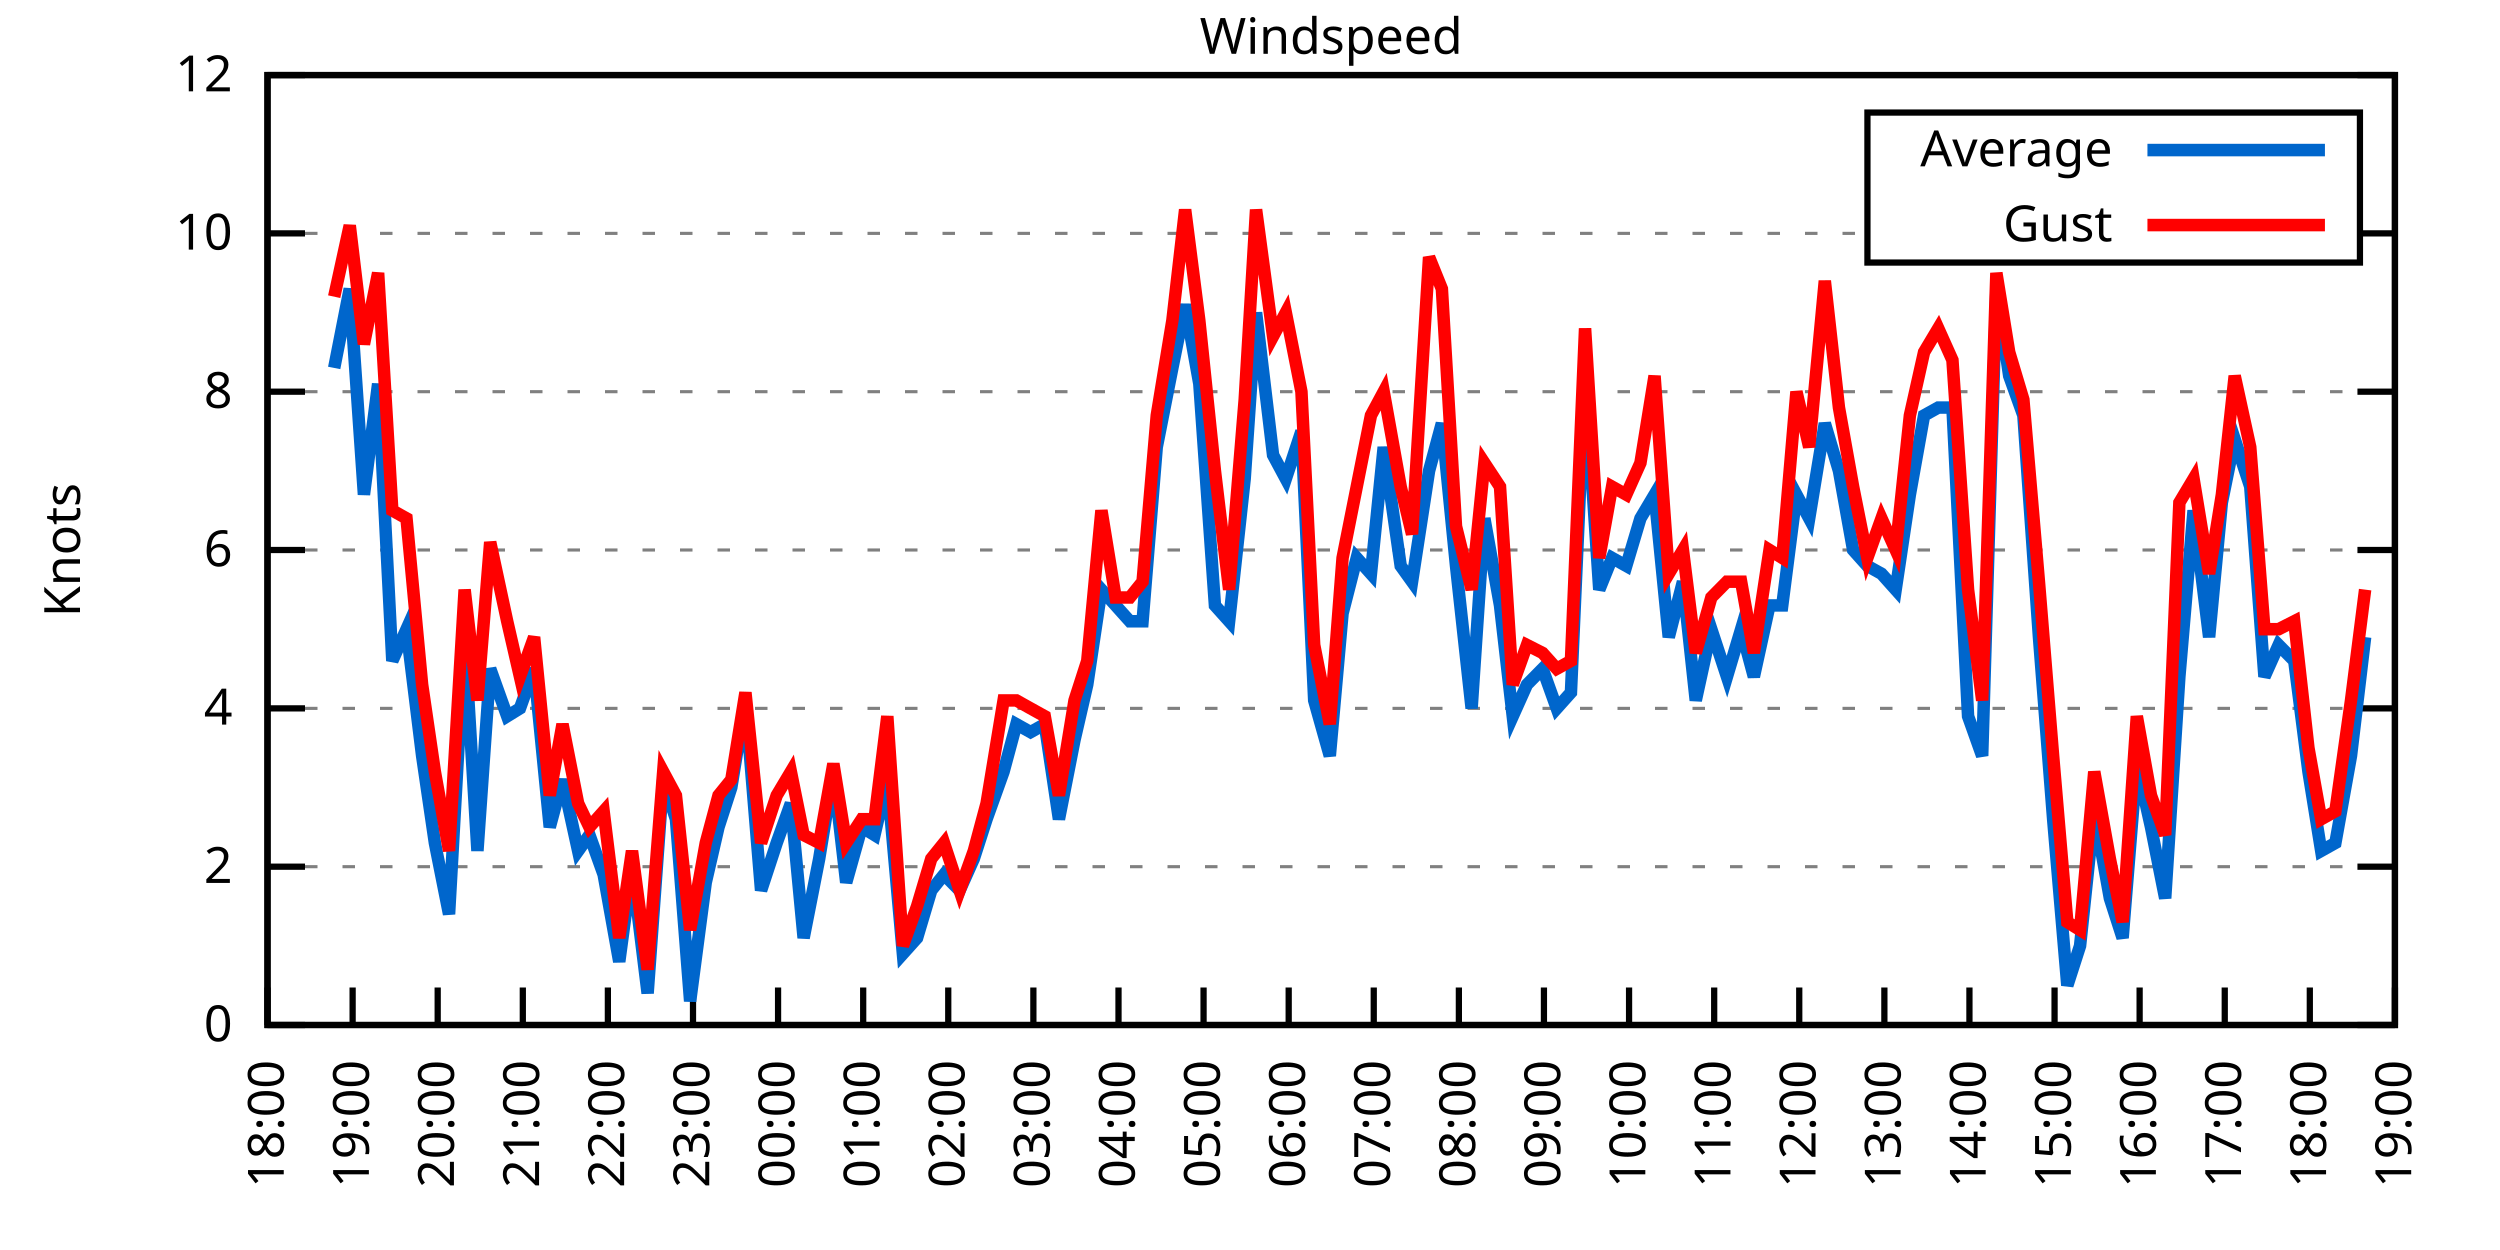
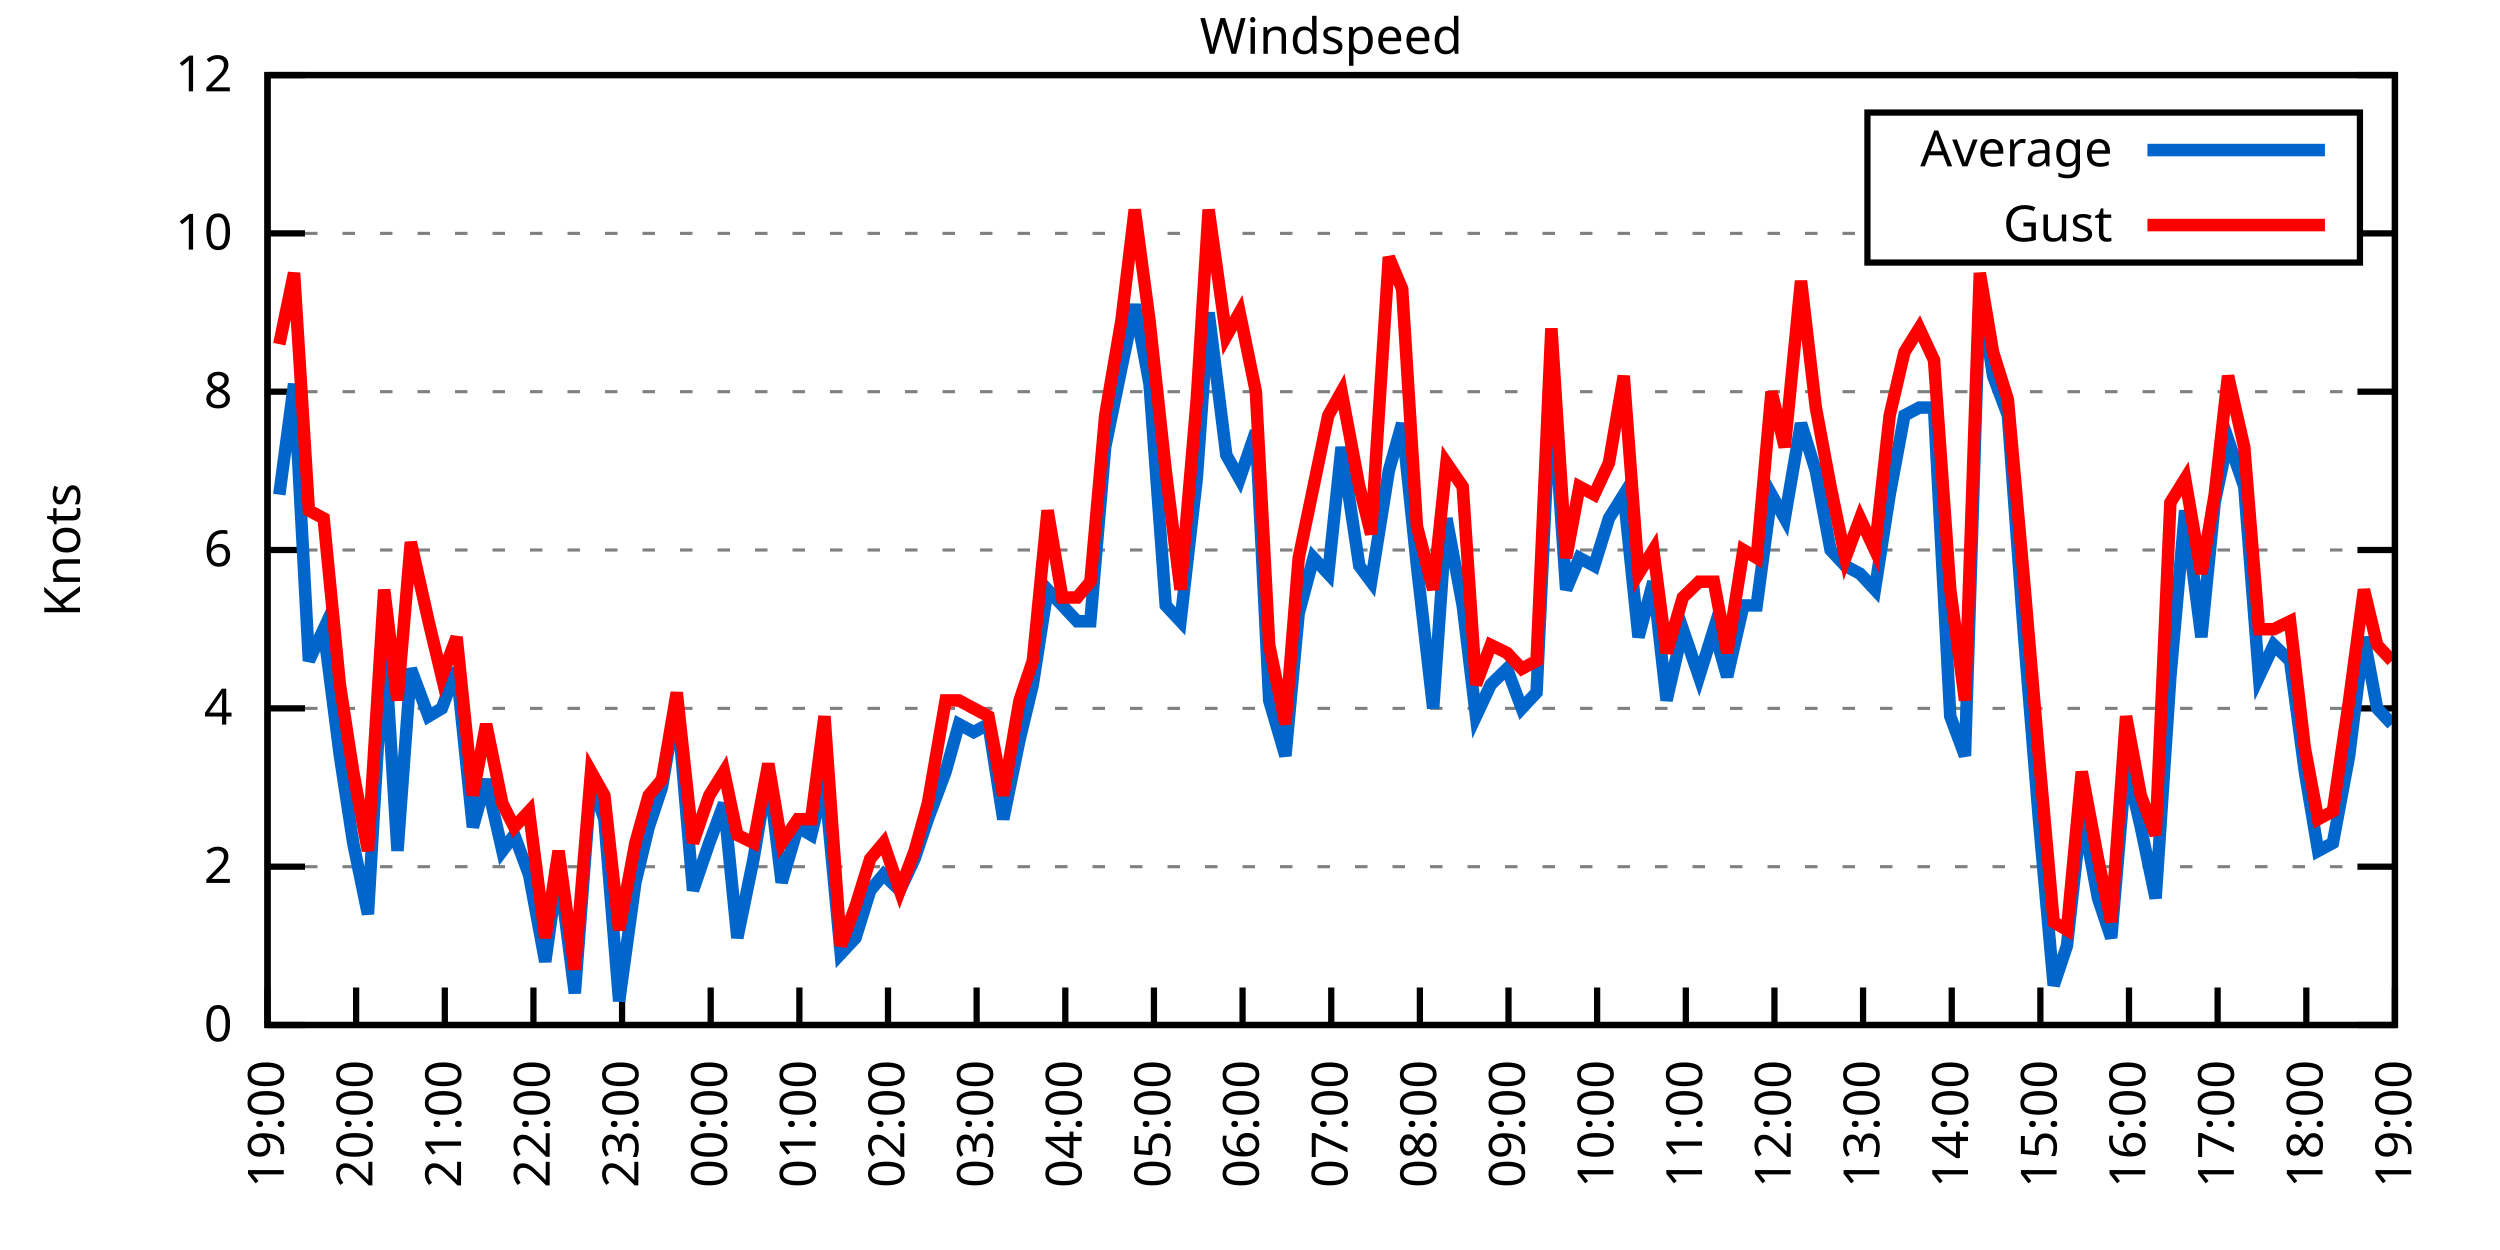
<svg xmlns="http://www.w3.org/2000/svg" xmlns:xlink="http://www.w3.org/1999/xlink" width="400" height="200" viewBox="0 0 400 200">
  <g id="gnuplot_canvas">
    <rect x="0" y="0" width="400" height="200" fill="none" />
    <defs>
      <circle id="gpDot" r="0.5" stroke-width="0.5" stroke="currentColor" />
      <path id="gpPt0" stroke-width="0.333" stroke="currentColor" d="M-1,0 h2 M0,-1 v2" />
      <path id="gpPt1" stroke-width="0.333" stroke="currentColor" d="M-1,-1 L1,1 M1,-1 L-1,1" />
      <path id="gpPt2" stroke-width="0.333" stroke="currentColor" d="M-1,0 L1,0 M0,-1 L0,1 M-1,-1 L1,1 M-1,1 L1,-1" />
      <rect id="gpPt3" stroke-width="0.333" stroke="currentColor" x="-1" y="-1" width="2" height="2" />
      <rect id="gpPt4" stroke-width="0.333" stroke="currentColor" fill="currentColor" x="-1" y="-1" width="2" height="2" />
      <circle id="gpPt5" stroke-width="0.333" stroke="currentColor" cx="0" cy="0" r="1" />
      <use xlink:href="#gpPt5" id="gpPt6" fill="currentColor" stroke="none" />
      <path id="gpPt7" stroke-width="0.333" stroke="currentColor" d="M0,-1.33 L-1.33,0.67 L1.33,0.67 z" />
      <use xlink:href="#gpPt7" id="gpPt8" fill="currentColor" stroke="none" />
      <use xlink:href="#gpPt7" id="gpPt9" stroke="currentColor" transform="rotate(180)" />
      <use xlink:href="#gpPt9" id="gpPt10" fill="currentColor" stroke="none" />
      <use xlink:href="#gpPt3" id="gpPt11" stroke="currentColor" transform="rotate(45)" />
      <use xlink:href="#gpPt11" id="gpPt12" fill="currentColor" stroke="none" />
      <path id="gpPt13" stroke-width="0.333" stroke="currentColor" d="M0,1.330 L1.265,0.411 L0.782,-1.067 L-0.782,-1.076 L-1.265,0.411 z" />
      <use xlink:href="#gpPt13" id="gpPt14" fill="currentColor" stroke="none" />
      <filter id="textbox" filterUnits="objectBoundingBox" x="0" y="0" height="1" width="1">
        <feFlood flood-color="white" flood-opacity="1" result="bgnd" />
        <feComposite in="SourceGraphic" in2="bgnd" operator="atop" />
      </filter>
      <filter id="greybox" filterUnits="objectBoundingBox" x="0" y="0" height="1" width="1">
        <feFlood flood-color="lightgrey" flood-opacity="1" result="grey" />
        <feComposite in="SourceGraphic" in2="grey" operator="atop" />
      </filter>
    </defs>
    <g fill="none" color="white" stroke="currentColor" stroke-width="1.00" stroke-linecap="butt" stroke-linejoin="miter">
</g>
    <g fill="none" color="black" stroke="currentColor" stroke-width="1.00" stroke-linecap="butt" stroke-linejoin="miter">
      <g stroke="none" shape-rendering="crispEdges">
        <polygon fill="rgb(255, 255, 255)" points="42.80,164.00 383.18,164.00 383.18,12.02 42.80,12.02 " />
      </g>
    </g>
    <g fill="none" color="black" stroke="currentColor" stroke-width="1.00" stroke-linecap="butt" stroke-linejoin="miter">
</g>
    <g fill="none" color="black" stroke="black" stroke-width="0.50" stroke-linecap="butt" stroke-linejoin="miter">
</g>
    <g fill="none" color="gray" stroke="currentColor" stroke-width="0.50" stroke-linecap="butt" stroke-linejoin="miter">
      <path stroke="gray" stroke-dasharray="2,4" class="gridline" d="M42.80,164.00 L383.19,164.00  " />
    </g>
    <g fill="none" color="gray" stroke="gray" stroke-width="1.00" stroke-linecap="butt" stroke-linejoin="miter">
</g>
    <g fill="none" color="black" stroke="currentColor" stroke-width="1.00" stroke-linecap="butt" stroke-linejoin="miter">
      <path stroke="black" d="M42.80,164.00 L48.80,164.00 M383.19,164.00 L377.19,164.00  " />
      <g transform="translate(37.20,166.60)" stroke="none" fill="black" font-family="Sans" font-size="8.00" text-anchor="end">
        <text>
          <tspan font-family="Sans"> 0</tspan>
        </text>
      </g>
    </g>
    <g fill="none" color="black" stroke="currentColor" stroke-width="1.00" stroke-linecap="butt" stroke-linejoin="miter">
</g>
    <g fill="none" color="black" stroke="black" stroke-width="0.50" stroke-linecap="butt" stroke-linejoin="miter">
</g>
    <g fill="none" color="gray" stroke="currentColor" stroke-width="0.50" stroke-linecap="butt" stroke-linejoin="miter">
      <path stroke="gray" stroke-dasharray="2,4" class="gridline" d="M42.80,138.67 L383.19,138.67  " />
    </g>
    <g fill="none" color="gray" stroke="gray" stroke-width="1.00" stroke-linecap="butt" stroke-linejoin="miter">
</g>
    <g fill="none" color="black" stroke="currentColor" stroke-width="1.00" stroke-linecap="butt" stroke-linejoin="miter">
      <path stroke="black" d="M42.80,138.67 L48.80,138.67 M383.19,138.67 L377.19,138.67  " />
      <g transform="translate(37.20,141.27)" stroke="none" fill="black" font-family="Sans" font-size="8.00" text-anchor="end">
        <text>
          <tspan font-family="Sans"> 2</tspan>
        </text>
      </g>
    </g>
    <g fill="none" color="black" stroke="currentColor" stroke-width="1.00" stroke-linecap="butt" stroke-linejoin="miter">
</g>
    <g fill="none" color="black" stroke="black" stroke-width="0.50" stroke-linecap="butt" stroke-linejoin="miter">
</g>
    <g fill="none" color="gray" stroke="currentColor" stroke-width="0.50" stroke-linecap="butt" stroke-linejoin="miter">
      <path stroke="gray" stroke-dasharray="2,4" class="gridline" d="M42.80,113.34 L383.19,113.34  " />
    </g>
    <g fill="none" color="gray" stroke="gray" stroke-width="1.00" stroke-linecap="butt" stroke-linejoin="miter">
</g>
    <g fill="none" color="black" stroke="currentColor" stroke-width="1.00" stroke-linecap="butt" stroke-linejoin="miter">
      <path stroke="black" d="M42.80,113.34 L48.80,113.34 M383.19,113.34 L377.19,113.34  " />
      <g transform="translate(37.20,115.94)" stroke="none" fill="black" font-family="Sans" font-size="8.00" text-anchor="end">
        <text>
          <tspan font-family="Sans"> 4</tspan>
        </text>
      </g>
    </g>
    <g fill="none" color="black" stroke="currentColor" stroke-width="1.00" stroke-linecap="butt" stroke-linejoin="miter">
</g>
    <g fill="none" color="black" stroke="black" stroke-width="0.50" stroke-linecap="butt" stroke-linejoin="miter">
</g>
    <g fill="none" color="gray" stroke="currentColor" stroke-width="0.50" stroke-linecap="butt" stroke-linejoin="miter">
      <path stroke="gray" stroke-dasharray="2,4" class="gridline" d="M42.80,88.00 L383.19,88.00  " />
    </g>
    <g fill="none" color="gray" stroke="gray" stroke-width="1.00" stroke-linecap="butt" stroke-linejoin="miter">
</g>
    <g fill="none" color="black" stroke="currentColor" stroke-width="1.00" stroke-linecap="butt" stroke-linejoin="miter">
      <path stroke="black" d="M42.80,88.00 L48.80,88.00 M383.19,88.00 L377.19,88.00  " />
      <g transform="translate(37.20,90.60)" stroke="none" fill="black" font-family="Sans" font-size="8.00" text-anchor="end">
        <text>
          <tspan font-family="Sans"> 6</tspan>
        </text>
      </g>
    </g>
    <g fill="none" color="black" stroke="currentColor" stroke-width="1.00" stroke-linecap="butt" stroke-linejoin="miter">
</g>
    <g fill="none" color="black" stroke="black" stroke-width="0.50" stroke-linecap="butt" stroke-linejoin="miter">
</g>
    <g fill="none" color="gray" stroke="currentColor" stroke-width="0.50" stroke-linecap="butt" stroke-linejoin="miter">
      <path stroke="gray" stroke-dasharray="2,4" class="gridline" d="M42.80,62.67 L383.19,62.67  " />
    </g>
    <g fill="none" color="gray" stroke="gray" stroke-width="1.00" stroke-linecap="butt" stroke-linejoin="miter">
</g>
    <g fill="none" color="black" stroke="currentColor" stroke-width="1.00" stroke-linecap="butt" stroke-linejoin="miter">
      <path stroke="black" d="M42.80,62.67 L48.80,62.67 M383.19,62.67 L377.19,62.67  " />
      <g transform="translate(37.20,65.27)" stroke="none" fill="black" font-family="Sans" font-size="8.00" text-anchor="end">
        <text>
          <tspan font-family="Sans"> 8</tspan>
        </text>
      </g>
    </g>
    <g fill="none" color="black" stroke="currentColor" stroke-width="1.00" stroke-linecap="butt" stroke-linejoin="miter">
</g>
    <g fill="none" color="black" stroke="black" stroke-width="0.50" stroke-linecap="butt" stroke-linejoin="miter">
</g>
    <g fill="none" color="gray" stroke="currentColor" stroke-width="0.50" stroke-linecap="butt" stroke-linejoin="miter">
      <path stroke="gray" stroke-dasharray="2,4" class="gridline" d="M42.80,37.34 L298.79,37.34 M377.59,37.34 L383.19,37.34  " />
    </g>
    <g fill="none" color="gray" stroke="gray" stroke-width="1.00" stroke-linecap="butt" stroke-linejoin="miter">
</g>
    <g fill="none" color="black" stroke="currentColor" stroke-width="1.00" stroke-linecap="butt" stroke-linejoin="miter">
      <path stroke="black" d="M42.80,37.34 L48.80,37.34 M383.19,37.34 L377.19,37.34  " />
      <g transform="translate(37.20,39.94)" stroke="none" fill="black" font-family="Sans" font-size="8.00" text-anchor="end">
        <text>
          <tspan font-family="Sans"> 10</tspan>
        </text>
      </g>
    </g>
    <g fill="none" color="black" stroke="currentColor" stroke-width="1.00" stroke-linecap="butt" stroke-linejoin="miter">
</g>
    <g fill="none" color="black" stroke="black" stroke-width="0.50" stroke-linecap="butt" stroke-linejoin="miter">
</g>
    <g fill="none" color="gray" stroke="currentColor" stroke-width="0.50" stroke-linecap="butt" stroke-linejoin="miter">
      <path stroke="gray" stroke-dasharray="2,4" class="gridline" d="M42.80,12.01 L383.19,12.01  " />
    </g>
    <g fill="none" color="gray" stroke="gray" stroke-width="1.00" stroke-linecap="butt" stroke-linejoin="miter">
</g>
    <g fill="none" color="black" stroke="currentColor" stroke-width="1.00" stroke-linecap="butt" stroke-linejoin="miter">
      <path stroke="black" d="M42.80,12.01 L48.80,12.01 M383.19,12.01 L377.19,12.01  " />
      <g transform="translate(37.20,14.61)" stroke="none" fill="black" font-family="Sans" font-size="8.00" text-anchor="end">
        <text>
          <tspan font-family="Sans"> 12</tspan>
        </text>
      </g>
    </g>
    <g fill="none" color="black" stroke="currentColor" stroke-width="1.00" stroke-linecap="butt" stroke-linejoin="miter">
      <path stroke="black" d="M42.80,164.00 L42.80,158.00  " />
      <g transform="translate(45.40,169.60) rotate(270.00)" stroke="none" fill="black" font-family="Sans" font-size="8.00" text-anchor="end">
        <text>
-           <tspan font-family="Sans">18:00</tspan>
-         </text>
-       </g>
-     </g>
-     <g fill="none" color="black" stroke="currentColor" stroke-width="1.00" stroke-linecap="butt" stroke-linejoin="miter">
-       <path stroke="black" d="M56.42,164.00 L56.42,158.00  " />
-       <g transform="translate(59.02,169.60) rotate(270.00)" stroke="none" fill="black" font-family="Sans" font-size="8.00" text-anchor="end">
-         <text>
          <tspan font-family="Sans">19:00</tspan>
        </text>
      </g>
    </g>
    <g fill="none" color="black" stroke="currentColor" stroke-width="1.00" stroke-linecap="butt" stroke-linejoin="miter">
-       <path stroke="black" d="M70.03,164.00 L70.03,158.00  " />
-       <g transform="translate(72.63,169.60) rotate(270.00)" stroke="none" fill="black" font-family="Sans" font-size="8.00" text-anchor="end">
+       <path stroke="black" d="M56.98,164.00 L56.98,158.00  " />
+       <g transform="translate(59.58,169.60) rotate(270.00)" stroke="none" fill="black" font-family="Sans" font-size="8.00" text-anchor="end">
        <text>
          <tspan font-family="Sans">20:00</tspan>
        </text>
      </g>
    </g>
    <g fill="none" color="black" stroke="currentColor" stroke-width="1.00" stroke-linecap="butt" stroke-linejoin="miter">
-       <path stroke="black" d="M83.65,164.00 L83.65,158.00  " />
-       <g transform="translate(86.25,169.60) rotate(270.00)" stroke="none" fill="black" font-family="Sans" font-size="8.00" text-anchor="end">
+       <path stroke="black" d="M71.17,164.00 L71.17,158.00  " />
+       <g transform="translate(73.77,169.60) rotate(270.00)" stroke="none" fill="black" font-family="Sans" font-size="8.00" text-anchor="end">
        <text>
          <tspan font-family="Sans">21:00</tspan>
        </text>
      </g>
    </g>
    <g fill="none" color="black" stroke="currentColor" stroke-width="1.00" stroke-linecap="butt" stroke-linejoin="miter">
-       <path stroke="black" d="M97.26,164.00 L97.26,158.00  " />
-       <g transform="translate(99.86,169.60) rotate(270.00)" stroke="none" fill="black" font-family="Sans" font-size="8.00" text-anchor="end">
+       <path stroke="black" d="M85.35,164.00 L85.35,158.00  " />
+       <g transform="translate(87.95,169.60) rotate(270.00)" stroke="none" fill="black" font-family="Sans" font-size="8.00" text-anchor="end">
        <text>
          <tspan font-family="Sans">22:00</tspan>
        </text>
      </g>
    </g>
    <g fill="none" color="black" stroke="currentColor" stroke-width="1.00" stroke-linecap="butt" stroke-linejoin="miter">
-       <path stroke="black" d="M110.88,164.00 L110.88,158.00  " />
-       <g transform="translate(113.48,169.60) rotate(270.00)" stroke="none" fill="black" font-family="Sans" font-size="8.00" text-anchor="end">
+       <path stroke="black" d="M99.53,164.00 L99.53,158.00  " />
+       <g transform="translate(102.13,169.60) rotate(270.00)" stroke="none" fill="black" font-family="Sans" font-size="8.00" text-anchor="end">
        <text>
          <tspan font-family="Sans">23:00</tspan>
        </text>
      </g>
    </g>
    <g fill="none" color="black" stroke="currentColor" stroke-width="1.00" stroke-linecap="butt" stroke-linejoin="miter">
-       <path stroke="black" d="M124.49,164.00 L124.49,158.00  " />
-       <g transform="translate(127.09,169.60) rotate(270.00)" stroke="none" fill="black" font-family="Sans" font-size="8.00" text-anchor="end">
+       <path stroke="black" d="M113.71,164.00 L113.71,158.00  " />
+       <g transform="translate(116.31,169.60) rotate(270.00)" stroke="none" fill="black" font-family="Sans" font-size="8.00" text-anchor="end">
        <text>
          <tspan font-family="Sans">00:00</tspan>
        </text>
      </g>
    </g>
    <g fill="none" color="black" stroke="currentColor" stroke-width="1.00" stroke-linecap="butt" stroke-linejoin="miter">
-       <path stroke="black" d="M138.11,164.00 L138.11,158.00  " />
-       <g transform="translate(140.71,169.60) rotate(270.00)" stroke="none" fill="black" font-family="Sans" font-size="8.00" text-anchor="end">
+       <path stroke="black" d="M127.90,164.00 L127.90,158.00  " />
+       <g transform="translate(130.50,169.60) rotate(270.00)" stroke="none" fill="black" font-family="Sans" font-size="8.00" text-anchor="end">
        <text>
          <tspan font-family="Sans">01:00</tspan>
        </text>
      </g>
    </g>
    <g fill="none" color="black" stroke="currentColor" stroke-width="1.00" stroke-linecap="butt" stroke-linejoin="miter">
-       <path stroke="black" d="M151.72,164.00 L151.72,158.00  " />
-       <g transform="translate(154.32,169.60) rotate(270.00)" stroke="none" fill="black" font-family="Sans" font-size="8.00" text-anchor="end">
+       <path stroke="black" d="M142.08,164.00 L142.08,158.00  " />
+       <g transform="translate(144.68,169.60) rotate(270.00)" stroke="none" fill="black" font-family="Sans" font-size="8.00" text-anchor="end">
        <text>
          <tspan font-family="Sans">02:00</tspan>
        </text>
      </g>
    </g>
    <g fill="none" color="black" stroke="currentColor" stroke-width="1.00" stroke-linecap="butt" stroke-linejoin="miter">
-       <path stroke="black" d="M165.34,164.00 L165.34,158.00  " />
-       <g transform="translate(167.94,169.60) rotate(270.00)" stroke="none" fill="black" font-family="Sans" font-size="8.00" text-anchor="end">
+       <path stroke="black" d="M156.26,164.00 L156.26,158.00  " />
+       <g transform="translate(158.86,169.60) rotate(270.00)" stroke="none" fill="black" font-family="Sans" font-size="8.00" text-anchor="end">
        <text>
          <tspan font-family="Sans">03:00</tspan>
        </text>
      </g>
    </g>
    <g fill="none" color="black" stroke="currentColor" stroke-width="1.00" stroke-linecap="butt" stroke-linejoin="miter">
-       <path stroke="black" d="M178.96,164.00 L178.96,158.00  " />
-       <g transform="translate(181.56,169.60) rotate(270.00)" stroke="none" fill="black" font-family="Sans" font-size="8.00" text-anchor="end">
+       <path stroke="black" d="M170.45,164.00 L170.45,158.00  " />
+       <g transform="translate(173.05,169.60) rotate(270.00)" stroke="none" fill="black" font-family="Sans" font-size="8.00" text-anchor="end">
        <text>
          <tspan font-family="Sans">04:00</tspan>
        </text>
      </g>
    </g>
    <g fill="none" color="black" stroke="currentColor" stroke-width="1.00" stroke-linecap="butt" stroke-linejoin="miter">
-       <path stroke="black" d="M192.57,164.00 L192.57,158.00  " />
-       <g transform="translate(195.17,169.60) rotate(270.00)" stroke="none" fill="black" font-family="Sans" font-size="8.00" text-anchor="end">
+       <path stroke="black" d="M184.63,164.00 L184.63,158.00  " />
+       <g transform="translate(187.23,169.60) rotate(270.00)" stroke="none" fill="black" font-family="Sans" font-size="8.00" text-anchor="end">
        <text>
          <tspan font-family="Sans">05:00</tspan>
        </text>
      </g>
    </g>
    <g fill="none" color="black" stroke="currentColor" stroke-width="1.00" stroke-linecap="butt" stroke-linejoin="miter">
-       <path stroke="black" d="M206.19,164.00 L206.19,158.00  " />
-       <g transform="translate(208.79,169.60) rotate(270.00)" stroke="none" fill="black" font-family="Sans" font-size="8.00" text-anchor="end">
+       <path stroke="black" d="M198.81,164.00 L198.81,158.00  " />
+       <g transform="translate(201.41,169.60) rotate(270.00)" stroke="none" fill="black" font-family="Sans" font-size="8.00" text-anchor="end">
        <text>
          <tspan font-family="Sans">06:00</tspan>
        </text>
      </g>
    </g>
    <g fill="none" color="black" stroke="currentColor" stroke-width="1.00" stroke-linecap="butt" stroke-linejoin="miter">
-       <path stroke="black" d="M219.80,164.00 L219.80,158.00  " />
-       <g transform="translate(222.40,169.60) rotate(270.00)" stroke="none" fill="black" font-family="Sans" font-size="8.00" text-anchor="end">
+       <path stroke="black" d="M213.00,164.00 L213.00,158.00  " />
+       <g transform="translate(215.60,169.60) rotate(270.00)" stroke="none" fill="black" font-family="Sans" font-size="8.00" text-anchor="end">
        <text>
          <tspan font-family="Sans">07:00</tspan>
        </text>
      </g>
    </g>
    <g fill="none" color="black" stroke="currentColor" stroke-width="1.00" stroke-linecap="butt" stroke-linejoin="miter">
-       <path stroke="black" d="M233.42,164.00 L233.42,158.00  " />
-       <g transform="translate(236.02,169.60) rotate(270.00)" stroke="none" fill="black" font-family="Sans" font-size="8.00" text-anchor="end">
+       <path stroke="black" d="M227.18,164.00 L227.18,158.00  " />
+       <g transform="translate(229.78,169.60) rotate(270.00)" stroke="none" fill="black" font-family="Sans" font-size="8.00" text-anchor="end">
        <text>
          <tspan font-family="Sans">08:00</tspan>
        </text>
      </g>
    </g>
    <g fill="none" color="black" stroke="currentColor" stroke-width="1.00" stroke-linecap="butt" stroke-linejoin="miter">
-       <path stroke="black" d="M247.03,164.00 L247.03,158.00  " />
-       <g transform="translate(249.63,169.60) rotate(270.00)" stroke="none" fill="black" font-family="Sans" font-size="8.00" text-anchor="end">
+       <path stroke="black" d="M241.36,164.00 L241.36,158.00  " />
+       <g transform="translate(243.96,169.60) rotate(270.00)" stroke="none" fill="black" font-family="Sans" font-size="8.00" text-anchor="end">
        <text>
          <tspan font-family="Sans">09:00</tspan>
        </text>
      </g>
    </g>
    <g fill="none" color="black" stroke="currentColor" stroke-width="1.00" stroke-linecap="butt" stroke-linejoin="miter">
-       <path stroke="black" d="M260.65,164.00 L260.65,158.00  " />
-       <g transform="translate(263.25,169.60) rotate(270.00)" stroke="none" fill="black" font-family="Sans" font-size="8.00" text-anchor="end">
+       <path stroke="black" d="M255.54,164.00 L255.54,158.00  " />
+       <g transform="translate(258.14,169.60) rotate(270.00)" stroke="none" fill="black" font-family="Sans" font-size="8.00" text-anchor="end">
        <text>
          <tspan font-family="Sans">10:00</tspan>
        </text>
      </g>
    </g>
    <g fill="none" color="black" stroke="currentColor" stroke-width="1.00" stroke-linecap="butt" stroke-linejoin="miter">
-       <path stroke="black" d="M274.27,164.00 L274.27,158.00  " />
-       <g transform="translate(276.87,169.60) rotate(270.00)" stroke="none" fill="black" font-family="Sans" font-size="8.00" text-anchor="end">
+       <path stroke="black" d="M269.73,164.00 L269.73,158.00  " />
+       <g transform="translate(272.33,169.60) rotate(270.00)" stroke="none" fill="black" font-family="Sans" font-size="8.00" text-anchor="end">
        <text>
          <tspan font-family="Sans">11:00</tspan>
        </text>
      </g>
    </g>
    <g fill="none" color="black" stroke="currentColor" stroke-width="1.00" stroke-linecap="butt" stroke-linejoin="miter">
-       <path stroke="black" d="M287.88,164.00 L287.88,158.00  " />
-       <g transform="translate(290.48,169.60) rotate(270.00)" stroke="none" fill="black" font-family="Sans" font-size="8.00" text-anchor="end">
+       <path stroke="black" d="M283.91,164.00 L283.91,158.00  " />
+       <g transform="translate(286.51,169.60) rotate(270.00)" stroke="none" fill="black" font-family="Sans" font-size="8.00" text-anchor="end">
        <text>
          <tspan font-family="Sans">12:00</tspan>
        </text>
      </g>
    </g>
    <g fill="none" color="black" stroke="currentColor" stroke-width="1.00" stroke-linecap="butt" stroke-linejoin="miter">
-       <path stroke="black" d="M301.50,164.00 L301.50,158.00  " />
-       <g transform="translate(304.10,169.60) rotate(270.00)" stroke="none" fill="black" font-family="Sans" font-size="8.00" text-anchor="end">
+       <path stroke="black" d="M298.09,164.00 L298.09,158.00  " />
+       <g transform="translate(300.69,169.60) rotate(270.00)" stroke="none" fill="black" font-family="Sans" font-size="8.00" text-anchor="end">
        <text>
          <tspan font-family="Sans">13:00</tspan>
        </text>
      </g>
    </g>
    <g fill="none" color="black" stroke="currentColor" stroke-width="1.00" stroke-linecap="butt" stroke-linejoin="miter">
-       <path stroke="black" d="M315.11,164.00 L315.11,158.00  " />
-       <g transform="translate(317.71,169.60) rotate(270.00)" stroke="none" fill="black" font-family="Sans" font-size="8.00" text-anchor="end">
+       <path stroke="black" d="M312.28,164.00 L312.28,158.00  " />
+       <g transform="translate(314.88,169.60) rotate(270.00)" stroke="none" fill="black" font-family="Sans" font-size="8.00" text-anchor="end">
        <text>
          <tspan font-family="Sans">14:00</tspan>
        </text>
      </g>
    </g>
    <g fill="none" color="black" stroke="currentColor" stroke-width="1.00" stroke-linecap="butt" stroke-linejoin="miter">
-       <path stroke="black" d="M328.73,164.00 L328.73,158.00  " />
-       <g transform="translate(331.33,169.60) rotate(270.00)" stroke="none" fill="black" font-family="Sans" font-size="8.00" text-anchor="end">
+       <path stroke="black" d="M326.46,164.00 L326.46,158.00  " />
+       <g transform="translate(329.06,169.60) rotate(270.00)" stroke="none" fill="black" font-family="Sans" font-size="8.00" text-anchor="end">
        <text>
          <tspan font-family="Sans">15:00</tspan>
        </text>
      </g>
    </g>
    <g fill="none" color="black" stroke="currentColor" stroke-width="1.00" stroke-linecap="butt" stroke-linejoin="miter">
-       <path stroke="black" d="M342.34,164.00 L342.34,158.00  " />
-       <g transform="translate(344.94,169.60) rotate(270.00)" stroke="none" fill="black" font-family="Sans" font-size="8.00" text-anchor="end">
+       <path stroke="black" d="M340.64,164.00 L340.64,158.00  " />
+       <g transform="translate(343.24,169.60) rotate(270.00)" stroke="none" fill="black" font-family="Sans" font-size="8.00" text-anchor="end">
        <text>
          <tspan font-family="Sans">16:00</tspan>
        </text>
      </g>
    </g>
    <g fill="none" color="black" stroke="currentColor" stroke-width="1.00" stroke-linecap="butt" stroke-linejoin="miter">
-       <path stroke="black" d="M355.96,164.00 L355.96,158.00  " />
-       <g transform="translate(358.56,169.60) rotate(270.00)" stroke="none" fill="black" font-family="Sans" font-size="8.00" text-anchor="end">
+       <path stroke="black" d="M354.82,164.00 L354.82,158.00  " />
+       <g transform="translate(357.42,169.60) rotate(270.00)" stroke="none" fill="black" font-family="Sans" font-size="8.00" text-anchor="end">
        <text>
          <tspan font-family="Sans">17:00</tspan>
        </text>
      </g>
    </g>
    <g fill="none" color="black" stroke="currentColor" stroke-width="1.00" stroke-linecap="butt" stroke-linejoin="miter">
-       <path stroke="black" d="M369.57,164.00 L369.57,158.00  " />
-       <g transform="translate(372.17,169.60) rotate(270.00)" stroke="none" fill="black" font-family="Sans" font-size="8.00" text-anchor="end">
+       <path stroke="black" d="M369.01,164.00 L369.01,158.00  " />
+       <g transform="translate(371.61,169.60) rotate(270.00)" stroke="none" fill="black" font-family="Sans" font-size="8.00" text-anchor="end">
        <text>
          <tspan font-family="Sans">18:00</tspan>
        </text>
      </g>
    </g>
    <g fill="none" color="black" stroke="currentColor" stroke-width="1.00" stroke-linecap="butt" stroke-linejoin="miter">
      <path stroke="black" d="M383.19,164.00 L383.19,158.00  " />
      <g transform="translate(385.79,169.60) rotate(270.00)" stroke="none" fill="black" font-family="Sans" font-size="8.00" text-anchor="end">
        <text>
          <tspan font-family="Sans">19:00</tspan>
        </text>
      </g>
    </g>
    <g fill="none" color="black" stroke="currentColor" stroke-width="1.00" stroke-linecap="butt" stroke-linejoin="miter">
</g>
    <g fill="none" color="black" stroke="currentColor" stroke-width="1.00" stroke-linecap="butt" stroke-linejoin="miter">
      <path stroke="black" d="M42.80,12.01 L42.80,164.00 L383.19,164.00 L383.19,12.01 L42.80,12.01 Z  " />
    </g>
    <g fill="none" color="black" stroke="currentColor" stroke-width="1.00" stroke-linecap="butt" stroke-linejoin="miter">
</g>
    <g fill="none" color="black" stroke="currentColor" stroke-width="1.00" stroke-linecap="butt" stroke-linejoin="miter">
      <path stroke="black" d="M298.79,42.01 L298.79,18.01 L377.59,18.01 L377.59,42.01 L298.79,42.01 Z  " />
    </g>
    <g id="Windspeed_plot_1">
      <g fill="none" color="white" stroke="black" stroke-width="2.00" stroke-linecap="butt" stroke-linejoin="miter">
</g>
      <g fill="none" color="black" stroke="currentColor" stroke-width="2.00" stroke-linecap="butt" stroke-linejoin="miter">
        <g transform="translate(337.99,26.61)" stroke="none" fill="black" font-family="Sans" font-size="8.00" text-anchor="end">
          <text>
            <tspan font-family="Sans">Average</tspan>
          </text>
        </g>
      </g>
      <g fill="none" color="black" stroke="currentColor" stroke-width="2.00" stroke-linecap="butt" stroke-linejoin="miter">
-         <path stroke="rgb(  0, 102, 204)" d="M343.59,24.01 L371.99,24.01 M53.47,58.87 L55.96,46.21 L58.23,79.14 L60.50,61.41 L62.77,105.74 L65.04,100.67   L67.54,120.94 L69.58,134.87 L71.85,146.27 L74.34,101.94 L76.39,136.14 L78.43,107.00 L81.15,114.60 L83.19,113.34   L85.46,107.00 L87.96,132.34 L90.00,124.74 L92.50,136.14 L94.31,133.60 L96.58,139.93 L99.08,153.87 L101.12,138.67   L103.62,158.93 L106.11,124.74 L108.15,131.07 L110.42,160.20 L112.92,141.20 L114.96,132.34 L117.01,126.00 L119.27,112.07   L121.77,142.47 L124.27,134.87 L126.54,128.54 L128.58,150.07 L131.07,137.40 L133.34,123.47 L135.39,141.20 L137.88,132.34   L139.92,133.60 L141.97,124.74 L144.46,152.60 L146.73,150.07 L149.00,142.47 L151.04,139.93 L153.54,142.47 L155.81,137.40   L157.85,131.07 L160.57,123.47 L162.62,115.87 L164.89,117.14 L167.16,115.87 L169.43,131.07 L171.92,118.40 L173.96,109.54   L176.23,94.34 L178.50,96.87 L180.77,99.40 L182.81,99.40 L185.08,71.54 L187.58,58.87 L189.62,48.74 L191.89,61.41   L194.39,96.87 L196.66,99.40 L199.15,76.61 L200.97,50.01 L203.69,72.81 L205.73,76.61 L208.23,69.01 L210.27,112.07   L212.77,120.94 L214.81,98.14 L217.08,89.27 L219.35,91.80 L221.39,71.54 L224.11,90.54 L225.93,93.07 L228.65,75.34   L230.70,67.74 L232.96,90.54 L235.46,113.34 L237.50,82.94 L240.00,96.87 L242.04,114.60 L244.31,109.54 L246.81,107.00   L249.08,113.34 L251.35,110.80 L253.61,60.14 L255.88,94.34 L257.93,89.27 L260.20,90.54 L262.47,82.94 L264.73,79.14   L267.00,101.94 L269.27,93.07 L271.32,112.07 L273.81,100.67 L276.31,108.27 L278.58,100.67 L280.62,108.27 L283.12,96.87   L285.16,96.87 L287.43,79.14 L289.47,82.94 L291.97,67.74 L294.23,75.34 L296.50,88.00 L298.77,90.54 L301.04,91.80   L303.31,94.34 L305.58,79.14 L307.85,66.47 L310.12,65.21 L312.39,65.21 L314.89,114.60 L317.15,120.94 L319.42,46.21   L321.47,60.14 L323.74,66.47 L326.23,101.94 L328.50,131.07 L330.77,157.67 L332.81,151.33 L335.08,129.80 L337.58,143.73   L339.62,150.07 L341.89,122.20 L344.16,132.34 L346.43,143.73 L348.70,108.27 L350.97,81.67 L353.46,101.94 L355.50,80.41   L357.55,70.27 L360.04,77.87 L362.31,108.27 L364.58,103.20 L367.08,105.74 L369.35,123.47 L371.39,136.14 L373.66,134.87   L376.16,120.94 L378.42,101.94  " />
+         <path stroke="rgb(  0, 102, 204)" d="M343.59,24.01 L371.99,24.01 M44.69,79.14 L47.05,61.41 L49.42,105.74 L51.78,100.67 L54.38,120.94 L56.51,134.87   L58.87,146.27 L61.47,101.94 L63.60,136.14 L65.73,107.00 L68.57,114.60 L70.69,113.34 L73.06,107.00 L75.66,132.34   L77.78,124.74 L80.38,136.14 L82.28,133.60 L84.64,139.93 L87.24,153.87 L89.37,138.67 L91.97,158.93 L94.57,124.74   L96.70,131.07 L99.06,160.20 L101.66,141.20 L103.79,132.34 L105.91,126.00 L108.28,112.07 L110.88,142.47 L113.48,134.87   L115.84,128.54 L117.97,150.07 L120.57,137.40 L122.93,123.47 L125.06,141.20 L127.66,132.34 L129.79,133.60 L131.92,124.74   L134.52,152.60 L136.88,150.07 L139.24,142.47 L141.37,139.93 L143.97,142.47 L146.34,137.40 L148.46,131.07 L151.30,123.47   L153.43,115.87 L155.79,117.14 L158.15,115.87 L160.52,131.07 L163.12,118.40 L165.25,109.54 L167.61,94.34 L169.97,96.87   L172.34,99.40 L174.46,99.40 L176.83,71.54 L179.43,58.87 L181.56,48.74 L183.92,61.41 L186.52,96.87 L188.88,99.40   L191.48,76.61 L193.38,50.01 L196.21,72.81 L198.34,76.61 L200.94,69.01 L203.07,112.07 L205.67,120.94 L207.79,98.14   L210.16,89.27 L212.52,91.80 L214.65,71.54 L217.49,90.54 L219.38,93.07 L222.21,75.34 L224.34,67.74 L226.71,90.54   L229.31,113.34 L231.43,82.94 L234.03,96.87 L236.16,114.60 L238.52,109.54 L241.12,107.00 L243.49,113.34 L245.85,110.80   L248.22,60.14 L250.58,94.34 L252.71,89.27 L255.07,90.54 L257.43,82.94 L259.80,79.14 L262.16,101.94 L264.53,93.07   L266.65,112.07 L269.25,100.67 L271.85,108.27 L274.22,100.67 L276.35,108.27 L278.95,96.87 L281.07,96.87 L283.44,79.14   L285.56,82.94 L288.16,67.74 L290.53,75.34 L292.89,88.00 L295.26,90.54 L297.62,91.80 L299.98,94.34 L302.35,79.14   L304.71,66.47 L307.08,65.21 L309.44,65.21 L312.04,114.60 L314.40,120.94 L316.77,46.21 L318.89,60.14 L321.26,66.47   L323.86,101.94 L326.22,131.07 L328.59,157.67 L330.71,151.33 L333.08,129.80 L335.68,143.73 L337.80,150.07 L340.17,122.20   L342.53,132.34 L344.90,143.73 L347.26,108.27 L349.62,81.67 L352.22,101.94 L354.35,80.41 L356.48,70.27 L359.08,77.87   L361.44,108.27 L363.81,103.20 L366.41,105.74 L368.77,123.47 L370.90,136.14 L373.26,134.87 L375.86,120.94 L378.23,101.94   L380.35,113.34 L382.72,115.87  " />
      </g>
    </g>
    <g id="Windspeed_plot_2">
      <g fill="none" color="black" stroke="currentColor" stroke-width="2.00" stroke-linecap="butt" stroke-linejoin="miter">
        <g transform="translate(337.99,38.61)" stroke="none" fill="black" font-family="Sans" font-size="8.00" text-anchor="end">
          <text>
            <tspan font-family="Sans">Gust</tspan>
          </text>
        </g>
      </g>
      <g fill="none" color="black" stroke="currentColor" stroke-width="2.00" stroke-linecap="butt" stroke-linejoin="miter">
-         <path stroke="rgb(255,   0,   0)" d="M343.59,36.01 L371.99,36.01 M53.47,47.47 L55.96,36.08 L58.23,55.07 L60.50,43.67 L62.77,81.67 L65.04,82.94   L67.54,109.54 L69.58,123.47 L71.85,136.14 L74.34,94.34 L76.39,112.07 L78.43,86.74 L81.15,99.40 L83.19,108.27   L85.46,101.94 L87.96,127.27 L90.00,115.87 L92.50,128.54 L94.31,132.34 L96.58,129.80 L99.08,150.07 L101.12,136.14   L103.62,155.13 L106.11,123.47 L108.15,127.27 L110.42,148.80 L112.92,134.87 L114.96,127.27 L117.01,124.74 L119.27,110.80   L121.77,134.87 L124.27,127.27 L126.54,123.47 L128.58,133.60 L131.07,134.87 L133.34,122.20 L135.39,134.87 L137.88,131.07   L139.92,131.07 L141.97,114.60 L144.46,151.33 L146.73,145.00 L149.00,137.40 L151.04,134.87 L153.54,142.47 L155.81,136.14   L157.85,128.54 L160.57,112.07 L162.62,112.07 L164.89,113.34 L167.16,114.60 L169.43,127.27 L171.92,112.07 L173.96,105.74   L176.23,81.67 L178.50,95.60 L180.77,95.60 L182.81,93.07 L185.08,66.47 L187.58,51.27 L189.62,33.54 L191.89,51.27   L194.39,75.34 L196.66,94.34 L199.15,63.94 L200.97,33.54 L203.69,53.81 L205.73,50.01 L208.23,62.67 L210.27,103.20   L212.77,115.87 L214.81,89.27 L217.08,77.87 L219.35,66.47 L221.39,62.67 L224.11,77.87 L225.93,85.47 L228.65,41.14   L230.70,46.21 L232.96,84.21 L235.46,94.34 L237.50,74.07 L240.00,77.87 L242.04,109.54 L244.31,103.20 L246.81,104.47   L249.08,107.00 L251.35,105.74 L253.61,52.54 L255.88,89.27 L257.93,77.87 L260.20,79.14 L262.47,74.07 L264.73,60.14   L267.00,91.80 L269.27,88.00 L271.32,104.47 L273.81,95.60 L276.31,93.07 L278.58,93.07 L280.62,104.47 L283.12,88.00   L285.16,89.27 L287.43,62.67 L289.47,71.54 L291.97,44.94 L294.23,65.21 L296.50,77.87 L298.77,89.27 L301.04,82.94   L303.31,88.00 L305.58,66.47 L307.85,56.34 L310.12,52.54 L312.39,57.61 L314.89,94.34 L317.15,112.07 L319.42,43.67   L321.47,56.34 L323.74,63.94 L326.23,93.07 L328.50,120.94 L330.77,147.53 L332.81,148.80 L335.08,123.47 L337.58,137.40   L339.62,147.53 L341.89,114.60 L344.16,127.27 L346.43,133.60 L348.70,80.41 L350.97,76.61 L353.46,91.80 L355.50,79.14   L357.55,60.14 L360.04,71.54 L362.31,100.67 L364.58,100.67 L367.08,99.40 L369.35,119.67 L371.39,131.07 L373.66,129.80   L376.16,112.07 L378.42,94.34  " />
+         <path stroke="rgb(255,   0,   0)" d="M343.59,36.01 L371.99,36.01 M44.69,55.07 L47.05,43.67 L49.42,81.67 L51.78,82.94 L54.38,109.54 L56.51,123.47   L58.87,136.14 L61.47,94.34 L63.60,112.07 L65.73,86.74 L68.57,99.40 L70.69,108.27 L73.06,101.94 L75.66,127.27   L77.78,115.87 L80.38,128.54 L82.28,132.34 L84.64,129.80 L87.24,150.07 L89.37,136.14 L91.97,155.13 L94.57,123.47   L96.70,127.27 L99.06,148.80 L101.66,134.87 L103.79,127.27 L105.91,124.74 L108.28,110.80 L110.88,134.87 L113.48,127.27   L115.84,123.47 L117.97,133.60 L120.57,134.87 L122.93,122.20 L125.06,134.87 L127.66,131.07 L129.79,131.07 L131.92,114.60   L134.52,151.33 L136.88,145.00 L139.24,137.40 L141.37,134.87 L143.97,142.47 L146.34,136.14 L148.46,128.54 L151.30,112.07   L153.43,112.07 L155.79,113.34 L158.15,114.60 L160.52,127.27 L163.12,112.07 L165.25,105.74 L167.61,81.67 L169.97,95.60   L172.34,95.60 L174.46,93.07 L176.83,66.47 L179.43,51.27 L181.56,33.54 L183.92,51.27 L186.52,75.34 L188.88,94.34   L191.48,63.94 L193.38,33.54 L196.21,53.81 L198.34,50.01 L200.94,62.67 L203.07,103.20 L205.67,115.87 L207.79,89.27   L210.16,77.87 L212.52,66.47 L214.65,62.67 L217.49,77.87 L219.38,85.47 L222.21,41.14 L224.34,46.21 L226.71,84.21   L229.31,94.34 L231.43,74.07 L234.03,77.87 L236.16,109.54 L238.52,103.20 L241.12,104.47 L243.49,107.00 L245.85,105.74   L248.22,52.54 L250.58,89.27 L252.71,77.87 L255.07,79.14 L257.43,74.07 L259.80,60.14 L262.16,91.80 L264.53,88.00   L266.65,104.47 L269.25,95.60 L271.85,93.07 L274.22,93.07 L276.35,104.47 L278.95,88.00 L281.07,89.27 L283.44,62.67   L285.56,71.54 L288.16,44.94 L290.53,65.21 L292.89,77.87 L295.26,89.27 L297.62,82.94 L299.98,88.00 L302.35,66.47   L304.71,56.34 L307.08,52.54 L309.44,57.61 L312.04,94.34 L314.40,112.07 L316.77,43.67 L318.89,56.34 L321.26,63.94   L323.86,93.07 L326.22,120.94 L328.59,147.53 L330.71,148.80 L333.08,123.47 L335.68,137.40 L337.80,147.53 L340.17,114.60   L342.53,127.27 L344.90,133.60 L347.26,80.41 L349.62,76.61 L352.22,91.80 L354.35,79.14 L356.48,60.14 L359.08,71.54   L361.44,100.67 L363.81,100.67 L366.41,99.40 L368.77,119.67 L370.90,131.07 L373.26,129.80 L375.86,112.07 L378.23,94.34   L380.35,103.20 L382.72,105.74  " />
      </g>
    </g>
    <g fill="none" color="black" stroke="currentColor" stroke-width="2.00" stroke-linecap="butt" stroke-linejoin="miter">
</g>
    <g fill="none" color="black" stroke="black" stroke-width="1.00" stroke-linecap="butt" stroke-linejoin="miter">
</g>
    <g fill="none" color="black" stroke="currentColor" stroke-width="1.00" stroke-linecap="butt" stroke-linejoin="miter">
      <path stroke="black" d="M42.80,12.01 L42.80,164.00 L383.19,164.00 L383.19,12.01 L42.80,12.01 Z  " />
      <g transform="translate(12.80,88.01) rotate(270.00)" stroke="none" fill="black" font-family="Sans" font-size="8.00" text-anchor="middle">
        <text>
          <tspan font-family="Sans">Knots</tspan>
        </text>
      </g>
    </g>
    <g fill="none" color="black" stroke="currentColor" stroke-width="1.00" stroke-linecap="butt" stroke-linejoin="miter">
</g>
    <g fill="none" color="black" stroke="currentColor" stroke-width="1.00" stroke-linecap="butt" stroke-linejoin="miter">
      <g transform="translate(212.99,8.61)" stroke="none" fill="black" font-family="Sans" font-size="8.00" text-anchor="middle">
        <text>
          <tspan font-family="Sans">Windspeed</tspan>
        </text>
      </g>
    </g>
    <g fill="none" color="black" stroke="currentColor" stroke-width="1.00" stroke-linecap="butt" stroke-linejoin="miter">
</g>
  </g>
</svg>
